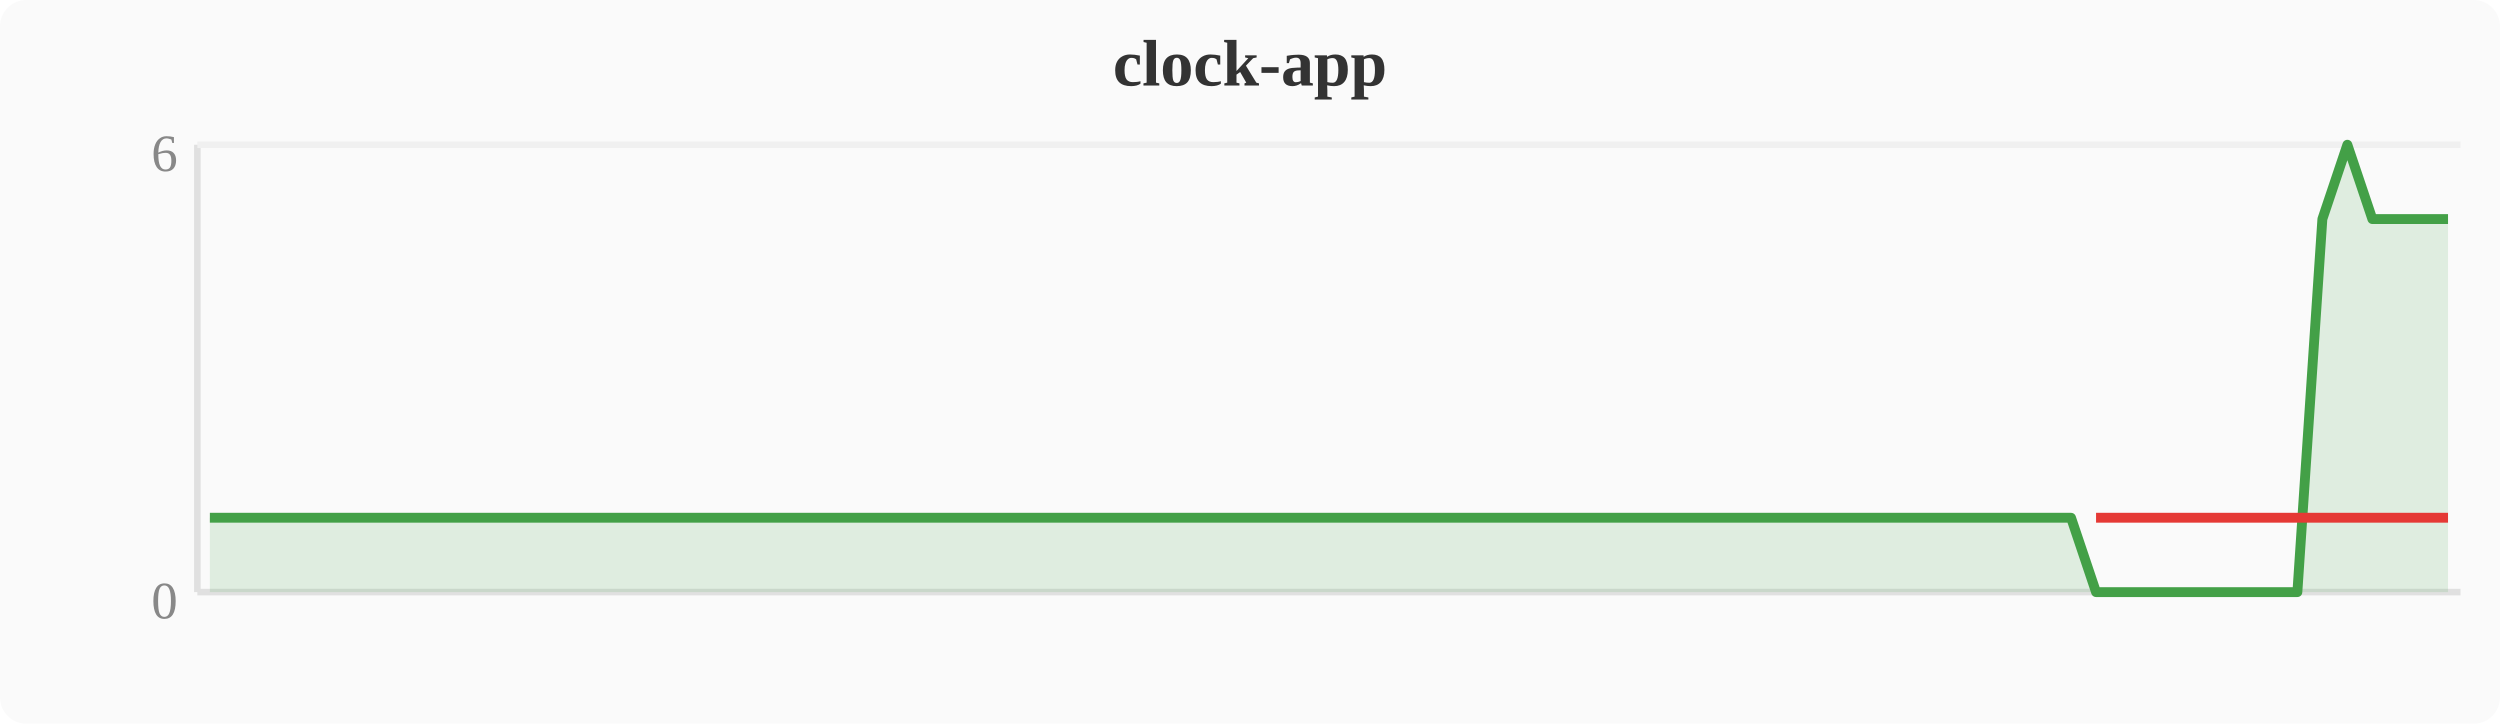
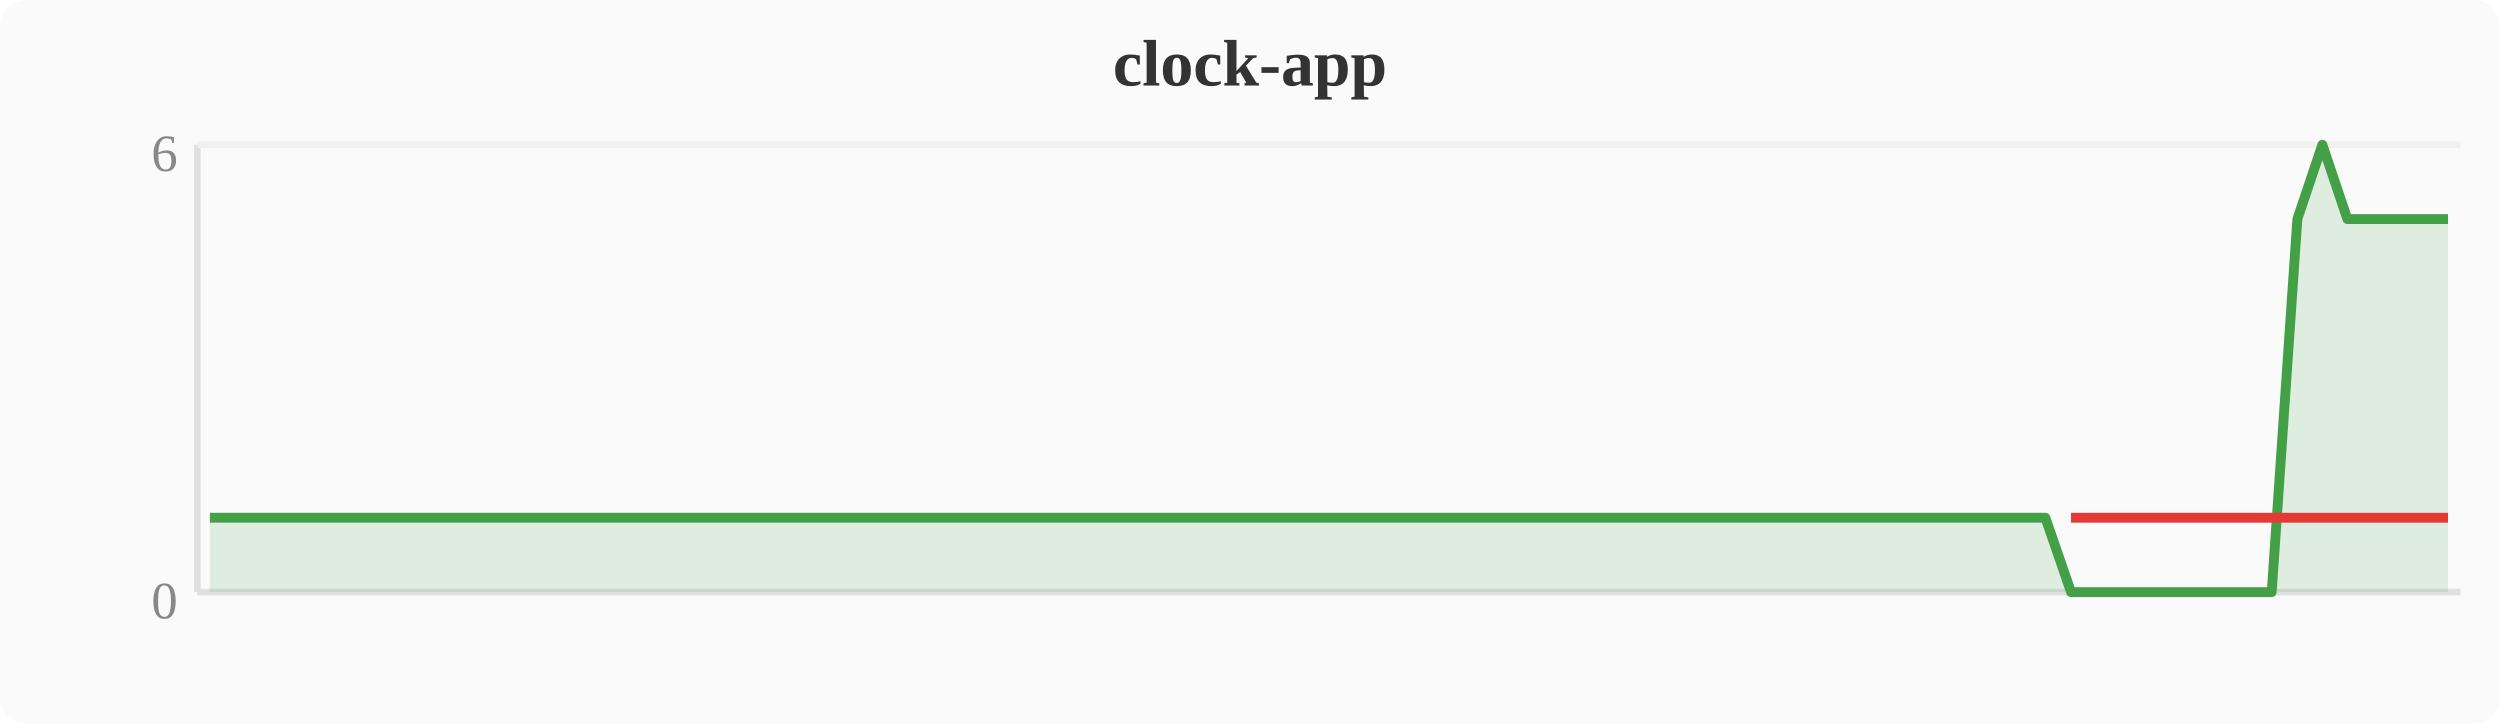
<svg xmlns="http://www.w3.org/2000/svg" width="380" height="110" viewBox="0 0 380 110">
  <rect width="380" height="110" fill="#fafafa" rx="4" />
  <text x="190" y="13" text-anchor="middle" font-size="10" font-weight="bold" fill="#333">clock-app</text>
  <line x1="30" y1="22" x2="30" y2="90" stroke="#e0e0e0" stroke-width="1" />
  <line x1="30" y1="90" x2="374" y2="90" stroke="#e0e0e0" stroke-width="1" />
  <line x1="30" y1="22" x2="374" y2="22" stroke="#f0f0f0" stroke-width="1" />
  <text x="27" y="94" text-anchor="end" font-size="8" fill="#888">0</text>
  <text x="27" y="26" text-anchor="end" font-size="8" fill="#888">6</text>
-   <polygon points="31.9,78.7 35.7,78.7 39.6,78.7 43.4,78.7 47.2,78.7 51.0,78.7 54.8,78.7 58.7,78.7 62.5,78.7 66.3,78.7 70.1,78.7 74.0,78.7 77.8,78.7 81.6,78.7 85.4,78.7 89.2,78.7 93.1,78.7 96.9,78.7 100.7,78.7 104.5,78.7 108.4,78.7 112.2,78.7 116.0,78.7 119.8,78.7 123.6,78.7 127.5,78.7 131.3,78.7 135.1,78.7 138.9,78.7 142.8,78.7 146.6,78.7 150.4,78.7 154.2,78.7 158.0,78.7 161.9,78.7 165.7,78.7 169.5,78.7 173.3,78.7 177.2,78.7 181.0,78.7 184.8,78.7 188.6,78.7 192.4,78.7 196.3,78.7 200.1,78.7 203.9,78.7 207.7,78.7 211.6,78.7 215.4,78.7 219.2,78.7 223.0,78.7 226.8,78.7 230.7,78.7 234.5,78.7 238.3,78.7 242.1,78.7 246.0,78.7 249.8,78.7 253.6,78.7 257.4,78.7 261.2,78.7 265.1,78.7 268.9,78.7 272.7,78.7 276.5,78.7 280.4,78.7 284.2,78.7 288.0,78.7 291.8,78.7 295.6,78.7 299.5,78.7 303.3,78.7 307.1,78.7 310.9,78.7 314.8,78.7 318.6,90.0 322.4,90.0 326.2,90.0 330.0,90.0 333.9,90.0 337.7,90.0 341.5,90.0 345.3,90.0 349.2,90.0 353.0,33.3 356.8,22.0 360.6,33.3 364.4,33.3 368.3,33.3 372.1,33.3 372.1,90 31.9,90" fill="#43a047" opacity="0.15" />
-   <polyline points="31.9,78.7 35.7,78.7 39.6,78.7 43.4,78.7 47.2,78.7 51.0,78.7 54.8,78.7 58.7,78.7 62.5,78.7 66.3,78.7 70.1,78.7 74.0,78.7 77.8,78.7 81.6,78.7 85.4,78.7 89.2,78.7 93.1,78.7 96.9,78.7 100.7,78.7 104.5,78.7 108.4,78.7 112.2,78.7 116.0,78.7 119.8,78.7 123.6,78.7 127.5,78.7 131.3,78.7 135.1,78.7 138.9,78.7 142.8,78.7 146.6,78.7 150.4,78.7 154.2,78.7 158.0,78.7 161.9,78.7 165.7,78.7 169.5,78.7 173.3,78.7 177.2,78.7 181.0,78.7 184.8,78.7 188.6,78.7 192.4,78.7 196.3,78.7 200.1,78.7 203.9,78.7 207.7,78.7 211.6,78.7 215.4,78.7 219.2,78.7 223.0,78.7 226.8,78.7 230.7,78.7 234.5,78.7 238.3,78.7 242.1,78.7 246.0,78.7 249.8,78.7 253.6,78.7 257.4,78.7 261.2,78.7 265.1,78.7 268.9,78.7 272.7,78.7 276.5,78.7 280.4,78.7 284.2,78.7 288.0,78.7 291.8,78.7 295.6,78.7 299.5,78.7 303.3,78.7 307.1,78.7 310.9,78.7 314.8,78.7 318.6,90.0 322.4,90.0 326.2,90.0 330.0,90.0 333.9,90.0 337.7,90.0 341.5,90.0 345.3,90.0 349.2,90.0 353.0,33.3 356.8,22.0 360.6,33.3 364.4,33.3 368.3,33.3 372.1,33.3" fill="none" stroke="#43a047" stroke-width="1.5" stroke-linejoin="round" />
-   <polyline points="318.6,78.7 322.4,78.7 326.2,78.7 330.0,78.7 333.9,78.7 337.7,78.7 341.5,78.7 345.3,78.7 349.2,78.7 353.0,78.7 360.6,78.7 364.4,78.7 368.3,78.7 372.1,78.7" fill="none" stroke="#e53935" stroke-width="1.5" stroke-linejoin="round" />
+   <polygon points="31.9,78.7 35.7,78.7 39.6,78.7 43.4,78.7 47.2,78.7 51.0,78.7 54.8,78.7 58.7,78.7 62.5,78.7 66.3,78.7 70.1,78.7 74.0,78.7 77.8,78.7 81.6,78.7 85.4,78.7 89.2,78.7 93.1,78.7 96.9,78.7 100.7,78.7 104.5,78.7 108.4,78.7 112.2,78.7 116.0,78.7 119.8,78.7 123.6,78.7 127.5,78.7 131.3,78.7 135.1,78.7 138.9,78.7 142.8,78.7 146.6,78.7 150.4,78.7 154.2,78.7 158.0,78.7 161.9,78.7 165.7,78.7 169.5,78.7 173.3,78.7 177.2,78.7 181.0,78.7 184.8,78.7 188.6,78.7 192.4,78.7 196.3,78.7 200.1,78.7 203.9,78.7 207.7,78.7 211.6,78.7 215.4,78.7 219.2,78.7 223.0,78.7 226.8,78.7 230.7,78.7 234.5,78.7 238.3,78.7 242.1,78.7 246.0,78.7 249.8,78.7 253.6,78.7 257.4,78.7 261.2,78.7 265.1,78.7 268.9,78.7 272.7,78.7 276.5,78.7 280.4,78.7 284.2,78.7 288.0,78.7 291.8,78.7 295.6,78.7 299.5,78.7 303.3,78.7 307.1,78.7 310.9,78.7 314.8,90.0 318.6,90.0 322.4,90.0 326.2,90.0 330.0,90.0 333.9,90.0 337.7,90.0 341.5,90.0 345.3,90.0 349.2,33.3 353.0,22.0 356.8,33.3 360.6,33.3 364.4,33.3 368.3,33.3 372.1,33.3 372.1,90 31.9,90" fill="#43a047" opacity="0.15" />
+   <polyline points="31.9,78.7 35.7,78.7 39.6,78.7 43.4,78.7 47.2,78.7 51.0,78.7 54.8,78.7 58.7,78.7 62.5,78.7 66.3,78.7 70.1,78.7 74.0,78.7 77.8,78.7 81.6,78.7 85.4,78.7 89.2,78.7 93.1,78.7 96.9,78.7 100.7,78.7 104.5,78.7 108.4,78.7 112.2,78.7 116.0,78.7 119.8,78.7 123.6,78.7 127.5,78.7 131.3,78.7 135.1,78.7 138.9,78.7 142.8,78.7 146.6,78.7 150.4,78.7 154.2,78.7 158.0,78.7 161.9,78.7 165.7,78.7 169.5,78.7 173.3,78.7 177.2,78.7 181.0,78.7 184.8,78.7 188.6,78.7 192.4,78.7 196.3,78.7 200.1,78.7 203.9,78.7 207.7,78.7 211.6,78.7 215.4,78.7 219.2,78.7 223.0,78.7 226.8,78.7 230.7,78.7 234.5,78.7 238.3,78.7 242.1,78.7 246.0,78.7 249.8,78.7 253.6,78.7 257.4,78.7 261.2,78.7 265.1,78.7 268.9,78.7 272.7,78.7 276.5,78.7 280.4,78.7 284.2,78.7 288.0,78.7 291.8,78.7 295.6,78.7 299.5,78.7 303.3,78.7 307.1,78.7 310.9,78.7 314.8,90.0 318.6,90.0 322.4,90.0 326.2,90.0 330.0,90.0 333.9,90.0 337.7,90.0 341.5,90.0 345.3,90.0 349.2,33.3 353.0,22.0 356.8,33.3 360.6,33.3 364.4,33.3 368.3,33.3 372.1,33.3" fill="none" stroke="#43a047" stroke-width="1.5" stroke-linejoin="round" />
+   <polyline points="314.8,78.7 318.6,78.7 322.4,78.7 326.2,78.7 330.0,78.7 333.9,78.7 337.7,78.7 341.5,78.7 345.3,78.7 349.2,78.7 356.8,78.7 360.6,78.7 364.4,78.7 368.3,78.7 372.1,78.7" fill="none" stroke="#e53935" stroke-width="1.5" stroke-linejoin="round" />
</svg>
